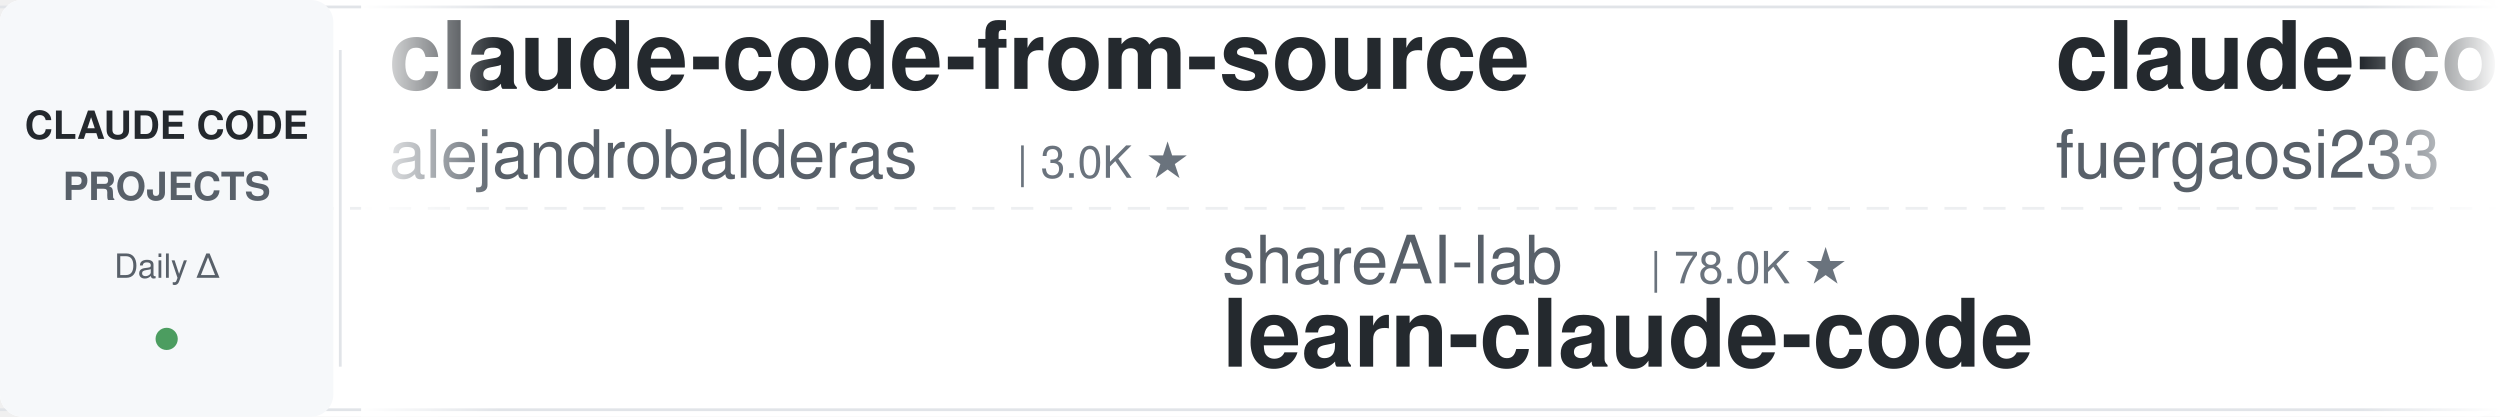
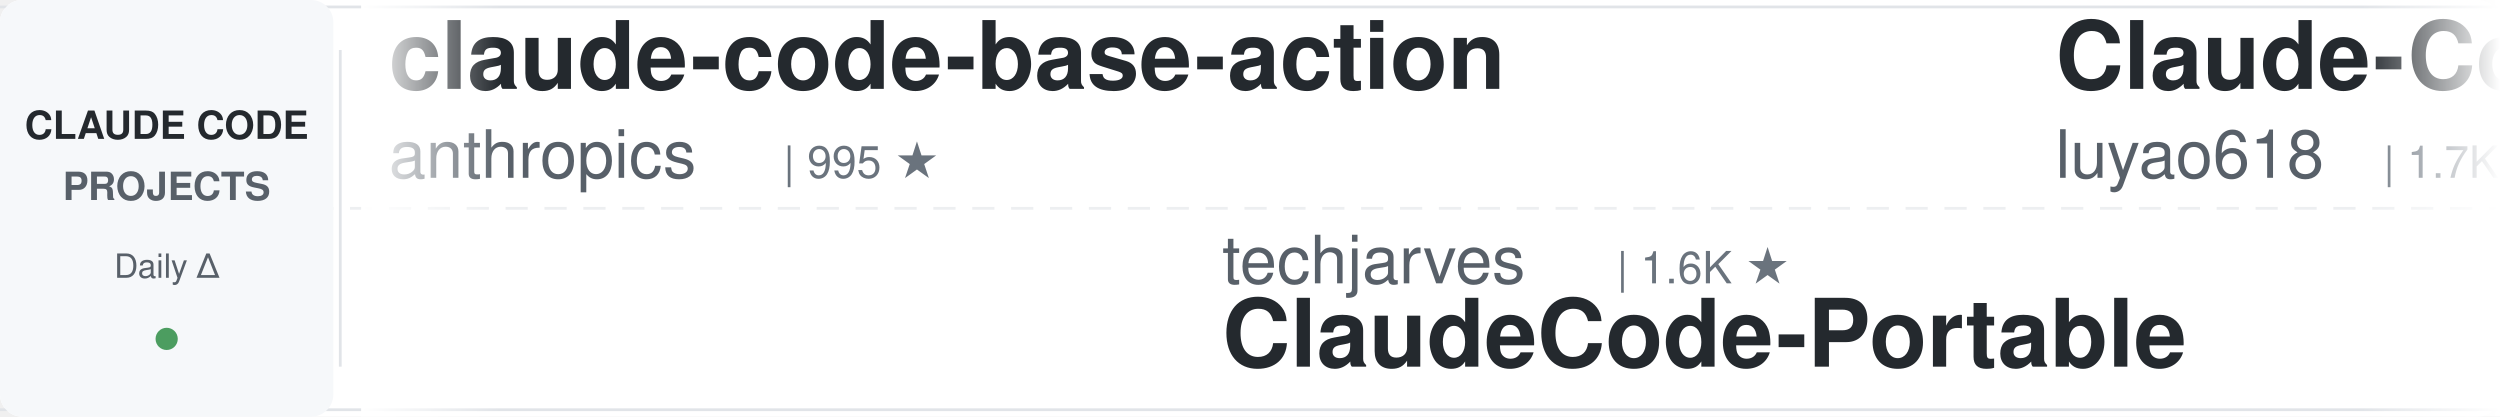
<svg xmlns="http://www.w3.org/2000/svg" width="900" height="150">
  <defs>
    <linearGradient id="leftFade" x1="0%" y1="0%" x2="100%" y2="0%">
      <stop offset="0%" style="stop-color:#ffffff;stop-opacity:1" />
      <stop offset="100%" style="stop-color:#ffffff;stop-opacity:0" />
    </linearGradient>
    <linearGradient id="rightFade" x1="0%" y1="0%" x2="100%" y2="0%">
      <stop offset="0%" style="stop-color:#ffffff;stop-opacity:0" />
      <stop offset="100%" style="stop-color:#ffffff;stop-opacity:1" />
    </linearGradient>
  </defs>
  <rect width="900" height="150" fill="#ffffff" rx="8" />
  <rect x="0" y="2" width="900" height="1" fill="#e1e4e8" />
  <rect x="0" y="147" width="900" height="1" fill="#e1e4e8" />
  <line x1="0" y1="75" x2="900" y2="75" stroke="#e1e4e8" stroke-width="1" stroke-dasharray="8 6" opacity="0.6" />
  <rect x="0" y="0" width="120" height="150" fill="#f6f8fa" rx="8" />
  <text x="60" y="50" font-family="-apple-system, BlinkMacSystemFont, 'Segoe UI', Helvetica, Arial, sans-serif" font-size="14" font-weight="600" fill="#24292e" text-anchor="middle">CLAUDE CODE</text>
  <text x="60" y="72" font-family="-apple-system, BlinkMacSystemFont, 'Segoe UI', Helvetica, Arial, sans-serif" font-size="14" font-weight="600" fill="#586069" text-anchor="middle">PROJECTS</text>
  <text x="60" y="100" font-family="-apple-system, BlinkMacSystemFont, 'Segoe UI', Helvetica, Arial, sans-serif" font-size="12" font-weight="500" fill="#586069" text-anchor="middle">Daily Δ</text>
  <circle cx="60" cy="122" r="4" fill="#22863a" opacity="0.8" />
  <rect x="122" y="18" width="1" height="114" fill="#e1e4e8" />
  <clipPath id="tickerClip">
    <rect x="130" y="0" width="770" height="150" />
  </clipPath>
  <g clip-path="url(#tickerClip)">
    <g id="tickerItems">
      <animateTransform attributeName="transform" attributeType="XML" type="translate" from="0 0" to="-3000 0" dur="54s" repeatCount="indefinite" />
      <g transform="translate(0, 0)">
-         <text x="140" y="32" font-family="-apple-system, BlinkMacSystemFont, 'Segoe UI', Helvetica, Arial, sans-serif" font-size="34" font-weight="600" fill="#24292e">claude-code-from-source</text>
-         <text x="140" y="64" font-family="-apple-system, BlinkMacSystemFont, 'Segoe UI', Helvetica, Arial, sans-serif" font-size="24" font-weight="400" fill="#586069">alejandrobalderas</text>
-         <text x="366" y="64" font-family="-apple-system, BlinkMacSystemFont, 'Segoe UI', Helvetica, Arial, sans-serif" font-size="16" font-weight="500" fill="#6a737d">| 3.0K ★</text>
+         <text x="140" y="32" font-family="-apple-system, BlinkMacSystemFont, 'Segoe UI', Helvetica, Arial, sans-serif" font-size="34" font-weight="600" fill="#24292e">claude-code-base-action</text>
+         <text x="140" y="64" font-family="-apple-system, BlinkMacSystemFont, 'Segoe UI', Helvetica, Arial, sans-serif" font-size="24" font-weight="400" fill="#586069">anthropics</text>
+         <text x="282" y="64" font-family="-apple-system, BlinkMacSystemFont, 'Segoe UI', Helvetica, Arial, sans-serif" font-size="16" font-weight="500" fill="#6a737d">| 995 ★</text>
      </g>
      <g transform="translate(300, 0)">
-         <text x="140" y="102" font-family="-apple-system, BlinkMacSystemFont, 'Segoe UI', Helvetica, Arial, sans-serif" font-size="24" font-weight="400" fill="#586069">shareAI-lab</text>
-         <text x="294" y="102" font-family="-apple-system, BlinkMacSystemFont, 'Segoe UI', Helvetica, Arial, sans-serif" font-size="16" font-weight="500" fill="#6a737d">| 78.0K ★</text>
-         <text x="140" y="132" font-family="-apple-system, BlinkMacSystemFont, 'Segoe UI', Helvetica, Arial, sans-serif" font-size="34" font-weight="600" fill="#24292e">learn-claude-code</text>
+         <text x="140" y="102" font-family="-apple-system, BlinkMacSystemFont, 'Segoe UI', Helvetica, Arial, sans-serif" font-size="24" font-weight="400" fill="#586069">techjarves</text>
+         <text x="282" y="102" font-family="-apple-system, BlinkMacSystemFont, 'Segoe UI', Helvetica, Arial, sans-serif" font-size="16" font-weight="500" fill="#6a737d">| 1.6K ★</text>
+         <text x="140" y="132" font-family="-apple-system, BlinkMacSystemFont, 'Segoe UI', Helvetica, Arial, sans-serif" font-size="34" font-weight="600" fill="#24292e">ClaudeCode-Portable</text>
      </g>
      <g transform="translate(600, 0)">
-         <text x="140" y="32" font-family="-apple-system, BlinkMacSystemFont, 'Segoe UI', Helvetica, Arial, sans-serif" font-size="34" font-weight="600" fill="#24292e">claude-code-proxy</text>
-         <text x="140" y="64" font-family="-apple-system, BlinkMacSystemFont, 'Segoe UI', Helvetica, Arial, sans-serif" font-size="24" font-weight="400" fill="#586069">fuergaosi233</text>
-         <text x="306" y="64" font-family="-apple-system, BlinkMacSystemFont, 'Segoe UI', Helvetica, Arial, sans-serif" font-size="16" font-weight="500" fill="#6a737d">| 2.8K ★</text>
+         <text x="140" y="32" font-family="-apple-system, BlinkMacSystemFont, 'Segoe UI', Helvetica, Arial, sans-serif" font-size="34" font-weight="600" fill="#24292e">Claude-Code-Source-Study</text>
+         <text x="140" y="64" font-family="-apple-system, BlinkMacSystemFont, 'Segoe UI', Helvetica, Arial, sans-serif" font-size="24" font-weight="400" fill="#586069">luyao618</text>
+         <text x="258" y="64" font-family="-apple-system, BlinkMacSystemFont, 'Segoe UI', Helvetica, Arial, sans-serif" font-size="16" font-weight="500" fill="#6a737d">| 1.7K ★</text>
      </g>
      <g transform="translate(900, 0)">
-         <text x="140" y="102" font-family="-apple-system, BlinkMacSystemFont, 'Segoe UI', Helvetica, Arial, sans-serif" font-size="24" font-weight="400" fill="#586069">hangsman</text>
-         <text x="258" y="102" font-family="-apple-system, BlinkMacSystemFont, 'Segoe UI', Helvetica, Arial, sans-serif" font-size="16" font-weight="500" fill="#6a737d">| 797 ★</text>
-         <text x="140" y="132" font-family="-apple-system, BlinkMacSystemFont, 'Segoe UI', Helvetica, Arial, sans-serif" font-size="34" font-weight="600" fill="#24292e">claude-code-source</text>
+         <text x="140" y="102" font-family="-apple-system, BlinkMacSystemFont, 'Segoe UI', Helvetica, Arial, sans-serif" font-size="24" font-weight="400" fill="#586069">ponponon</text>
+         <text x="258" y="102" font-family="-apple-system, BlinkMacSystemFont, 'Segoe UI', Helvetica, Arial, sans-serif" font-size="16" font-weight="500" fill="#6a737d">| 2.3K ★</text>
+         <text x="140" y="132" font-family="-apple-system, BlinkMacSystemFont, 'Segoe UI', Helvetica, Arial, sans-serif" font-size="34" font-weight="600" fill="#24292e">claude_code_src</text>
      </g>
      <g transform="translate(1200, 0)">
-         <text x="140" y="32" font-family="-apple-system, BlinkMacSystemFont, 'Segoe UI', Helvetica, Arial, sans-serif" font-size="34" font-weight="600" fill="#24292e">awesome-claude-code-tool...</text>
-         <text x="140" y="64" font-family="-apple-system, BlinkMacSystemFont, 'Segoe UI', Helvetica, Arial, sans-serif" font-size="24" font-weight="400" fill="#586069">rohitg00</text>
-         <text x="258" y="64" font-family="-apple-system, BlinkMacSystemFont, 'Segoe UI', Helvetica, Arial, sans-serif" font-size="16" font-weight="500" fill="#6a737d">| 2.7K ★</text>
+         <text x="140" y="32" font-family="-apple-system, BlinkMacSystemFont, 'Segoe UI', Helvetica, Arial, sans-serif" font-size="34" font-weight="600" fill="#24292e">claude-code-local</text>
+         <text x="140" y="64" font-family="-apple-system, BlinkMacSystemFont, 'Segoe UI', Helvetica, Arial, sans-serif" font-size="24" font-weight="400" fill="#586069">nicedreamzapp</text>
+         <text x="318" y="64" font-family="-apple-system, BlinkMacSystemFont, 'Segoe UI', Helvetica, Arial, sans-serif" font-size="16" font-weight="500" fill="#6a737d">| 3.3K ★</text>
      </g>
      <g transform="translate(1500, 0)">
-         <text x="140" y="102" font-family="-apple-system, BlinkMacSystemFont, 'Segoe UI', Helvetica, Arial, sans-serif" font-size="24" font-weight="400" fill="#586069">huangserva</text>
-         <text x="282" y="102" font-family="-apple-system, BlinkMacSystemFont, 'Segoe UI', Helvetica, Arial, sans-serif" font-size="16" font-weight="500" fill="#6a737d">| 630 ★</text>
-         <text x="140" y="132" font-family="-apple-system, BlinkMacSystemFont, 'Segoe UI', Helvetica, Arial, sans-serif" font-size="34" font-weight="600" fill="#24292e">claude-code-cli</text>
+         <text x="140" y="102" font-family="-apple-system, BlinkMacSystemFont, 'Segoe UI', Helvetica, Arial, sans-serif" font-size="24" font-weight="400" fill="#586069">Windy3f3f3f3f</text>
+         <text x="318" y="102" font-family="-apple-system, BlinkMacSystemFont, 'Segoe UI', Helvetica, Arial, sans-serif" font-size="16" font-weight="500" fill="#6a737d">| 2.7K ★</text>
+         <text x="140" y="132" font-family="-apple-system, BlinkMacSystemFont, 'Segoe UI', Helvetica, Arial, sans-serif" font-size="34" font-weight="600" fill="#24292e">claude-code-from-scratch</text>
      </g>
      <g transform="translate(1800, 0)">
-         <text x="140" y="32" font-family="-apple-system, BlinkMacSystemFont, 'Segoe UI', Helvetica, Arial, sans-serif" font-size="34" font-weight="600" fill="#24292e">claude-code-source</text>
-         <text x="140" y="64" font-family="-apple-system, BlinkMacSystemFont, 'Segoe UI', Helvetica, Arial, sans-serif" font-size="24" font-weight="400" fill="#586069">AprilNEA</text>
-         <text x="258" y="64" font-family="-apple-system, BlinkMacSystemFont, 'Segoe UI', Helvetica, Arial, sans-serif" font-size="16" font-weight="500" fill="#6a737d">| 393 ★</text>
+         <text x="140" y="32" font-family="-apple-system, BlinkMacSystemFont, 'Segoe UI', Helvetica, Arial, sans-serif" font-size="34" font-weight="600" fill="#24292e">andrej-karpathy-skills</text>
+         <text x="140" y="64" font-family="-apple-system, BlinkMacSystemFont, 'Segoe UI', Helvetica, Arial, sans-serif" font-size="24" font-weight="400" fill="#586069">multica-ai</text>
+         <text x="282" y="64" font-family="-apple-system, BlinkMacSystemFont, 'Segoe UI', Helvetica, Arial, sans-serif" font-size="16" font-weight="500" fill="#6a737d">| 217.1K ★</text>
      </g>
      <g transform="translate(2100, 0)">
-         <text x="140" y="102" font-family="-apple-system, BlinkMacSystemFont, 'Segoe UI', Helvetica, Arial, sans-serif" font-size="24" font-weight="400" fill="#586069">WorldFlowAI</text>
-         <text x="294" y="102" font-family="-apple-system, BlinkMacSystemFont, 'Segoe UI', Helvetica, Arial, sans-serif" font-size="16" font-weight="500" fill="#6a737d">| 4.1K ★</text>
-         <text x="140" y="132" font-family="-apple-system, BlinkMacSystemFont, 'Segoe UI', Helvetica, Arial, sans-serif" font-size="34" font-weight="600" fill="#24292e">everything-claude-code</text>
+         <text x="140" y="102" font-family="-apple-system, BlinkMacSystemFont, 'Segoe UI', Helvetica, Arial, sans-serif" font-size="24" font-weight="400" fill="#586069">disler</text>
+         <text x="234" y="102" font-family="-apple-system, BlinkMacSystemFont, 'Segoe UI', Helvetica, Arial, sans-serif" font-size="16" font-weight="500" fill="#6a737d">| 3.9K ★</text>
+         <text x="140" y="132" font-family="-apple-system, BlinkMacSystemFont, 'Segoe UI', Helvetica, Arial, sans-serif" font-size="34" font-weight="600" fill="#24292e">claude-code-hooks-master...</text>
      </g>
      <g transform="translate(2400, 0)">
-         <text x="140" y="32" font-family="-apple-system, BlinkMacSystemFont, 'Segoe UI', Helvetica, Arial, sans-serif" font-size="34" font-weight="600" fill="#24292e">arcads-claude-code</text>
-         <text x="140" y="64" font-family="-apple-system, BlinkMacSystemFont, 'Segoe UI', Helvetica, Arial, sans-serif" font-size="24" font-weight="400" fill="#586069">krusemediallc</text>
-         <text x="318" y="64" font-family="-apple-system, BlinkMacSystemFont, 'Segoe UI', Helvetica, Arial, sans-serif" font-size="16" font-weight="500" fill="#6a737d">| 1.6K ★</text>
+         <text x="140" y="32" font-family="-apple-system, BlinkMacSystemFont, 'Segoe UI', Helvetica, Arial, sans-serif" font-size="34" font-weight="600" fill="#24292e">claude-code-showcase</text>
+         <text x="140" y="64" font-family="-apple-system, BlinkMacSystemFont, 'Segoe UI', Helvetica, Arial, sans-serif" font-size="24" font-weight="400" fill="#586069">ChrisWiles</text>
+         <text x="282" y="64" font-family="-apple-system, BlinkMacSystemFont, 'Segoe UI', Helvetica, Arial, sans-serif" font-size="16" font-weight="500" fill="#6a737d">| 6.1K ★</text>
      </g>
      <g transform="translate(2700, 0)">
-         <text x="140" y="102" font-family="-apple-system, BlinkMacSystemFont, 'Segoe UI', Helvetica, Arial, sans-serif" font-size="24" font-weight="400" fill="#586069">xu-xiang</text>
-         <text x="258" y="102" font-family="-apple-system, BlinkMacSystemFont, 'Segoe UI', Helvetica, Arial, sans-serif" font-size="16" font-weight="500" fill="#6a737d">| 2.0K ★</text>
-         <text x="140" y="132" font-family="-apple-system, BlinkMacSystemFont, 'Segoe UI', Helvetica, Arial, sans-serif" font-size="34" font-weight="600" fill="#24292e">everything-claude-code-z...</text>
+         <text x="140" y="102" font-family="-apple-system, BlinkMacSystemFont, 'Segoe UI', Helvetica, Arial, sans-serif" font-size="24" font-weight="400" fill="#586069">overwirehq</text>
+         <text x="282" y="102" font-family="-apple-system, BlinkMacSystemFont, 'Segoe UI', Helvetica, Arial, sans-serif" font-size="16" font-weight="500" fill="#6a737d">| 2.8K ★</text>
+         <text x="140" y="132" font-family="-apple-system, BlinkMacSystemFont, 'Segoe UI', Helvetica, Arial, sans-serif" font-size="34" font-weight="600" fill="#24292e">claude-code-telegram</text>
      </g>
      <g transform="translate(3000, 0)">
-         <text x="140" y="32" font-family="-apple-system, BlinkMacSystemFont, 'Segoe UI', Helvetica, Arial, sans-serif" font-size="34" font-weight="600" fill="#24292e">claude-code-from-source</text>
-         <text x="140" y="64" font-family="-apple-system, BlinkMacSystemFont, 'Segoe UI', Helvetica, Arial, sans-serif" font-size="24" font-weight="400" fill="#586069">alejandrobalderas</text>
-         <text x="366" y="64" font-family="-apple-system, BlinkMacSystemFont, 'Segoe UI', Helvetica, Arial, sans-serif" font-size="16" font-weight="500" fill="#6a737d">| 3.0K ★</text>
+         <text x="140" y="32" font-family="-apple-system, BlinkMacSystemFont, 'Segoe UI', Helvetica, Arial, sans-serif" font-size="34" font-weight="600" fill="#24292e">claude-code-base-action</text>
+         <text x="140" y="64" font-family="-apple-system, BlinkMacSystemFont, 'Segoe UI', Helvetica, Arial, sans-serif" font-size="24" font-weight="400" fill="#586069">anthropics</text>
+         <text x="282" y="64" font-family="-apple-system, BlinkMacSystemFont, 'Segoe UI', Helvetica, Arial, sans-serif" font-size="16" font-weight="500" fill="#6a737d">| 995 ★</text>
      </g>
      <g transform="translate(3300, 0)">
-         <text x="140" y="102" font-family="-apple-system, BlinkMacSystemFont, 'Segoe UI', Helvetica, Arial, sans-serif" font-size="24" font-weight="400" fill="#586069">shareAI-lab</text>
-         <text x="294" y="102" font-family="-apple-system, BlinkMacSystemFont, 'Segoe UI', Helvetica, Arial, sans-serif" font-size="16" font-weight="500" fill="#6a737d">| 78.0K ★</text>
-         <text x="140" y="132" font-family="-apple-system, BlinkMacSystemFont, 'Segoe UI', Helvetica, Arial, sans-serif" font-size="34" font-weight="600" fill="#24292e">learn-claude-code</text>
+         <text x="140" y="102" font-family="-apple-system, BlinkMacSystemFont, 'Segoe UI', Helvetica, Arial, sans-serif" font-size="24" font-weight="400" fill="#586069">techjarves</text>
+         <text x="282" y="102" font-family="-apple-system, BlinkMacSystemFont, 'Segoe UI', Helvetica, Arial, sans-serif" font-size="16" font-weight="500" fill="#6a737d">| 1.6K ★</text>
+         <text x="140" y="132" font-family="-apple-system, BlinkMacSystemFont, 'Segoe UI', Helvetica, Arial, sans-serif" font-size="34" font-weight="600" fill="#24292e">ClaudeCode-Portable</text>
      </g>
      <g transform="translate(3600, 0)">
-         <text x="140" y="32" font-family="-apple-system, BlinkMacSystemFont, 'Segoe UI', Helvetica, Arial, sans-serif" font-size="34" font-weight="600" fill="#24292e">claude-code-proxy</text>
-         <text x="140" y="64" font-family="-apple-system, BlinkMacSystemFont, 'Segoe UI', Helvetica, Arial, sans-serif" font-size="24" font-weight="400" fill="#586069">fuergaosi233</text>
-         <text x="306" y="64" font-family="-apple-system, BlinkMacSystemFont, 'Segoe UI', Helvetica, Arial, sans-serif" font-size="16" font-weight="500" fill="#6a737d">| 2.8K ★</text>
+         <text x="140" y="32" font-family="-apple-system, BlinkMacSystemFont, 'Segoe UI', Helvetica, Arial, sans-serif" font-size="34" font-weight="600" fill="#24292e">Claude-Code-Source-Study</text>
+         <text x="140" y="64" font-family="-apple-system, BlinkMacSystemFont, 'Segoe UI', Helvetica, Arial, sans-serif" font-size="24" font-weight="400" fill="#586069">luyao618</text>
+         <text x="258" y="64" font-family="-apple-system, BlinkMacSystemFont, 'Segoe UI', Helvetica, Arial, sans-serif" font-size="16" font-weight="500" fill="#6a737d">| 1.7K ★</text>
      </g>
      <g transform="translate(3900, 0)">
-         <text x="140" y="102" font-family="-apple-system, BlinkMacSystemFont, 'Segoe UI', Helvetica, Arial, sans-serif" font-size="24" font-weight="400" fill="#586069">hangsman</text>
-         <text x="258" y="102" font-family="-apple-system, BlinkMacSystemFont, 'Segoe UI', Helvetica, Arial, sans-serif" font-size="16" font-weight="500" fill="#6a737d">| 797 ★</text>
-         <text x="140" y="132" font-family="-apple-system, BlinkMacSystemFont, 'Segoe UI', Helvetica, Arial, sans-serif" font-size="34" font-weight="600" fill="#24292e">claude-code-source</text>
+         <text x="140" y="102" font-family="-apple-system, BlinkMacSystemFont, 'Segoe UI', Helvetica, Arial, sans-serif" font-size="24" font-weight="400" fill="#586069">ponponon</text>
+         <text x="258" y="102" font-family="-apple-system, BlinkMacSystemFont, 'Segoe UI', Helvetica, Arial, sans-serif" font-size="16" font-weight="500" fill="#6a737d">| 2.3K ★</text>
+         <text x="140" y="132" font-family="-apple-system, BlinkMacSystemFont, 'Segoe UI', Helvetica, Arial, sans-serif" font-size="34" font-weight="600" fill="#24292e">claude_code_src</text>
      </g>
    </g>
  </g>
  <rect x="130" y="0" width="50" height="150" fill="url(#leftFade)" />
  <rect x="850" y="0" width="50" height="150" fill="url(#rightFade)" />
</svg>
